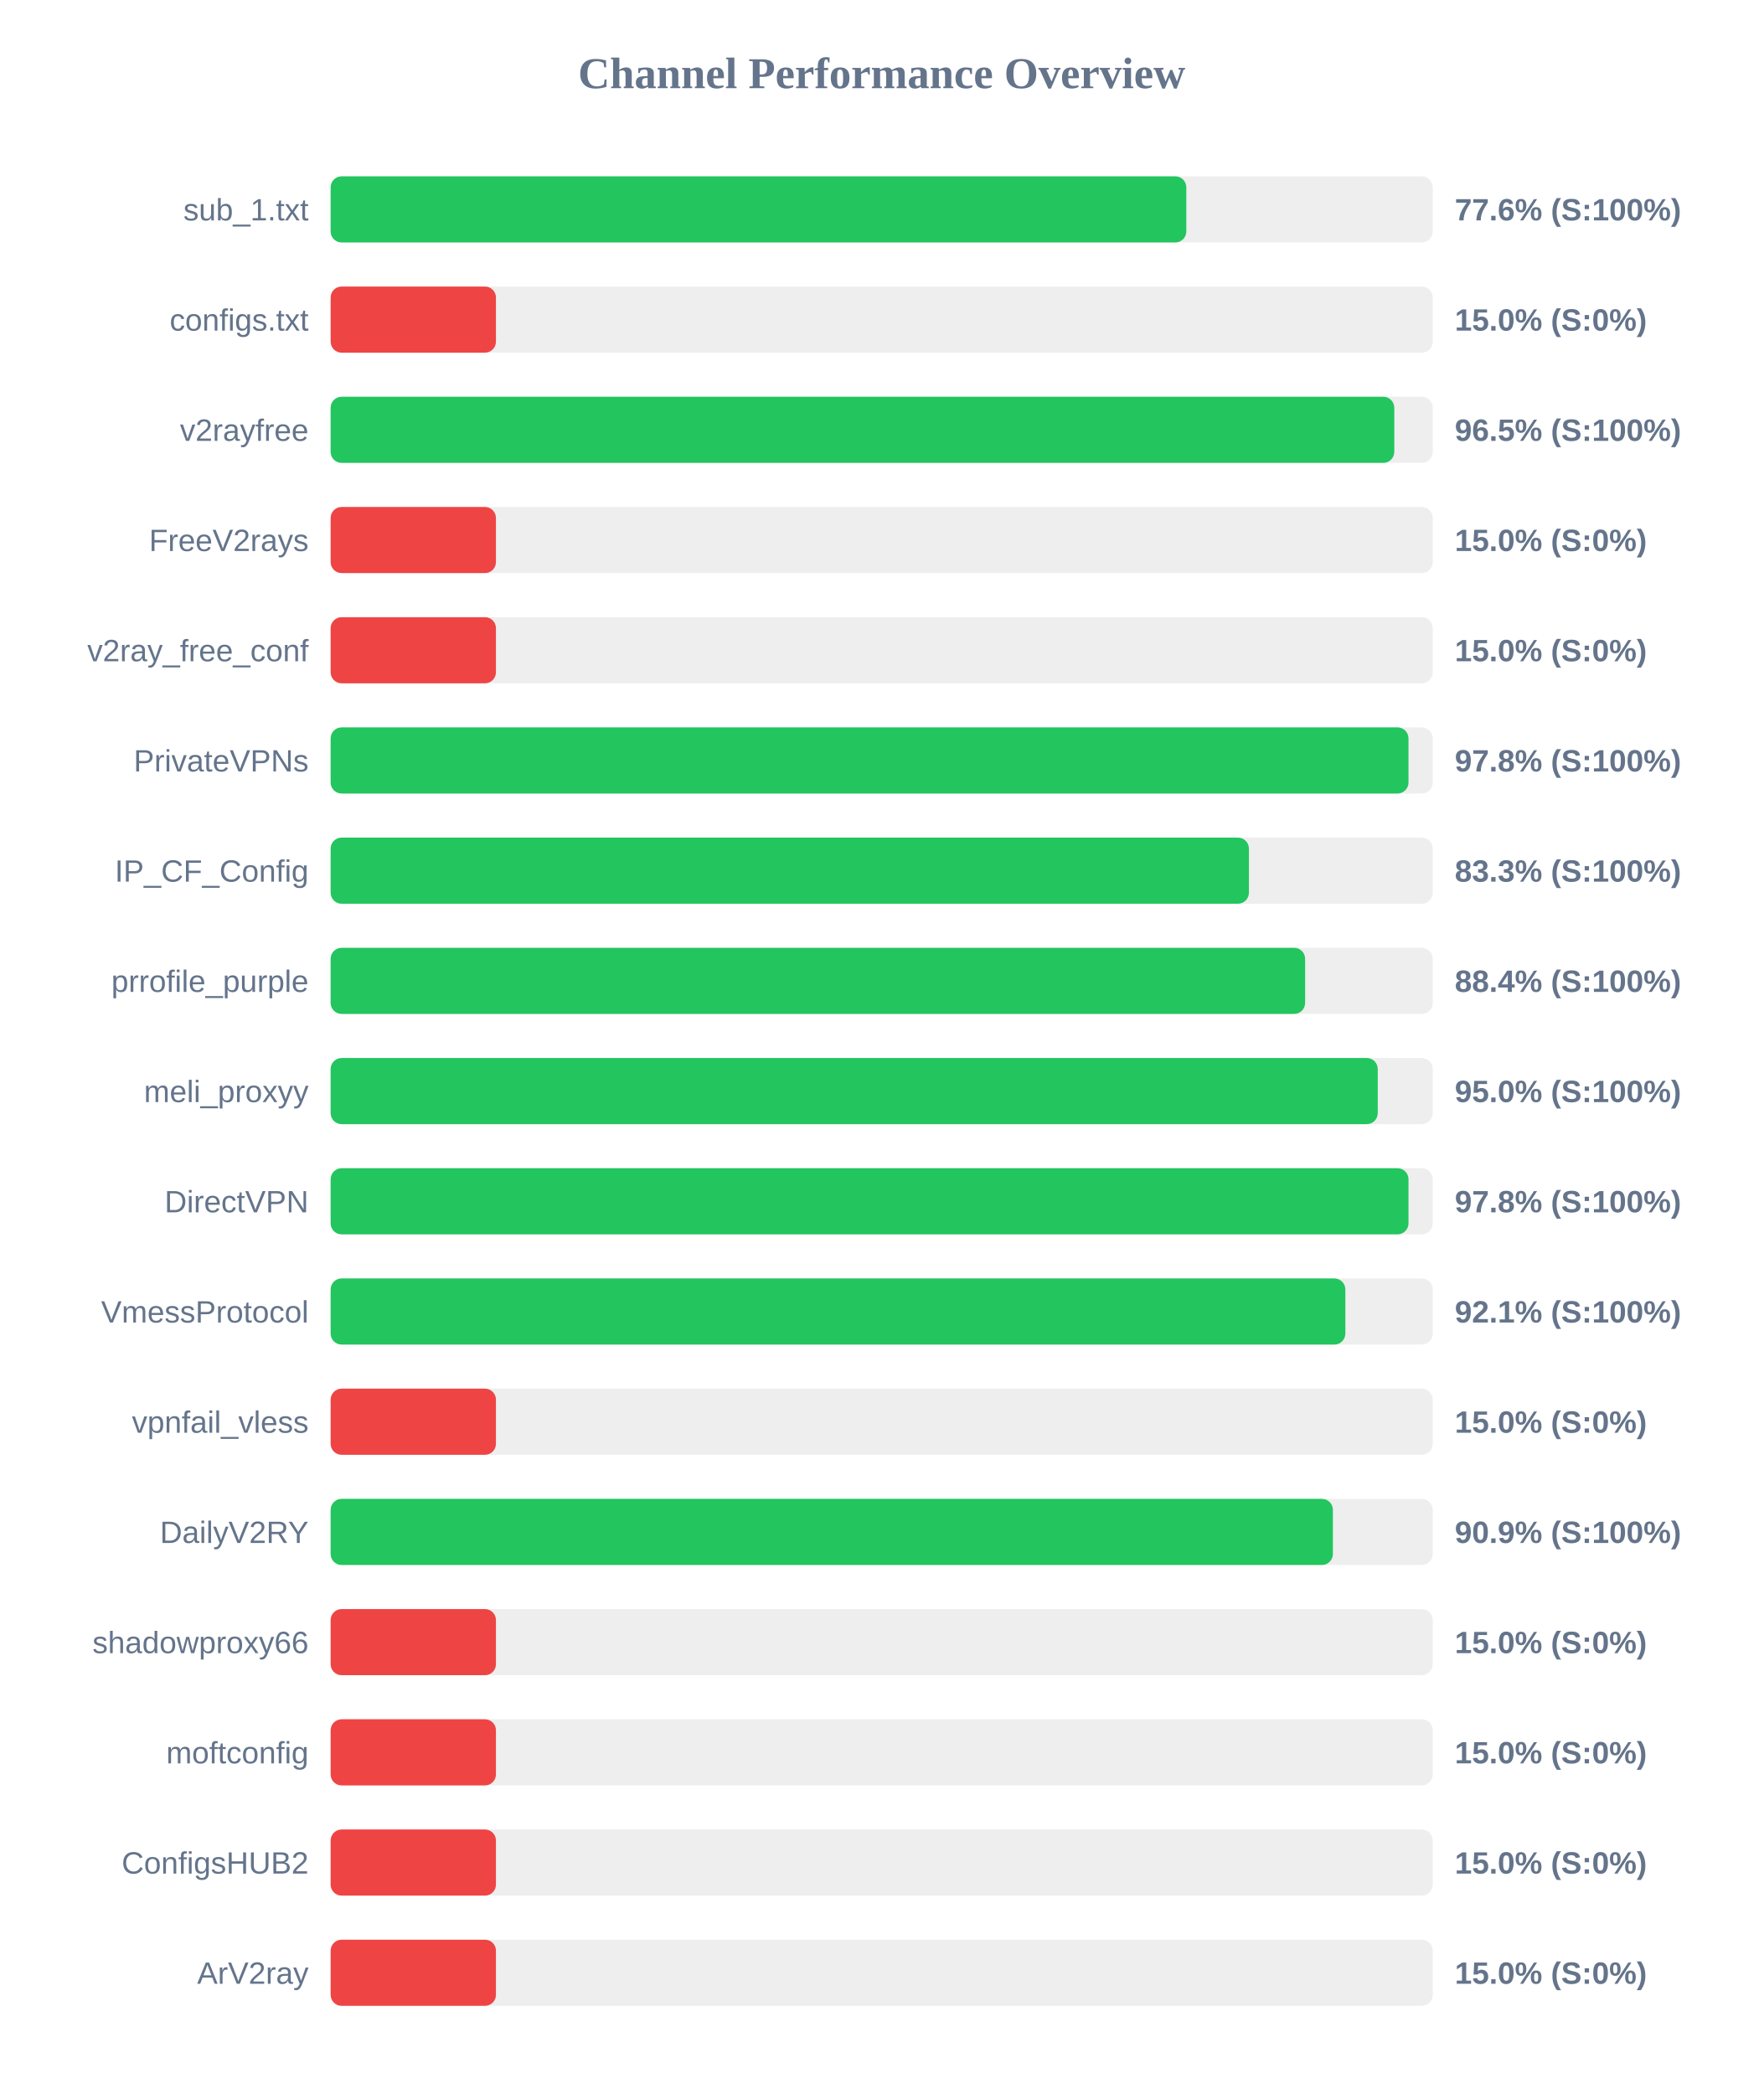
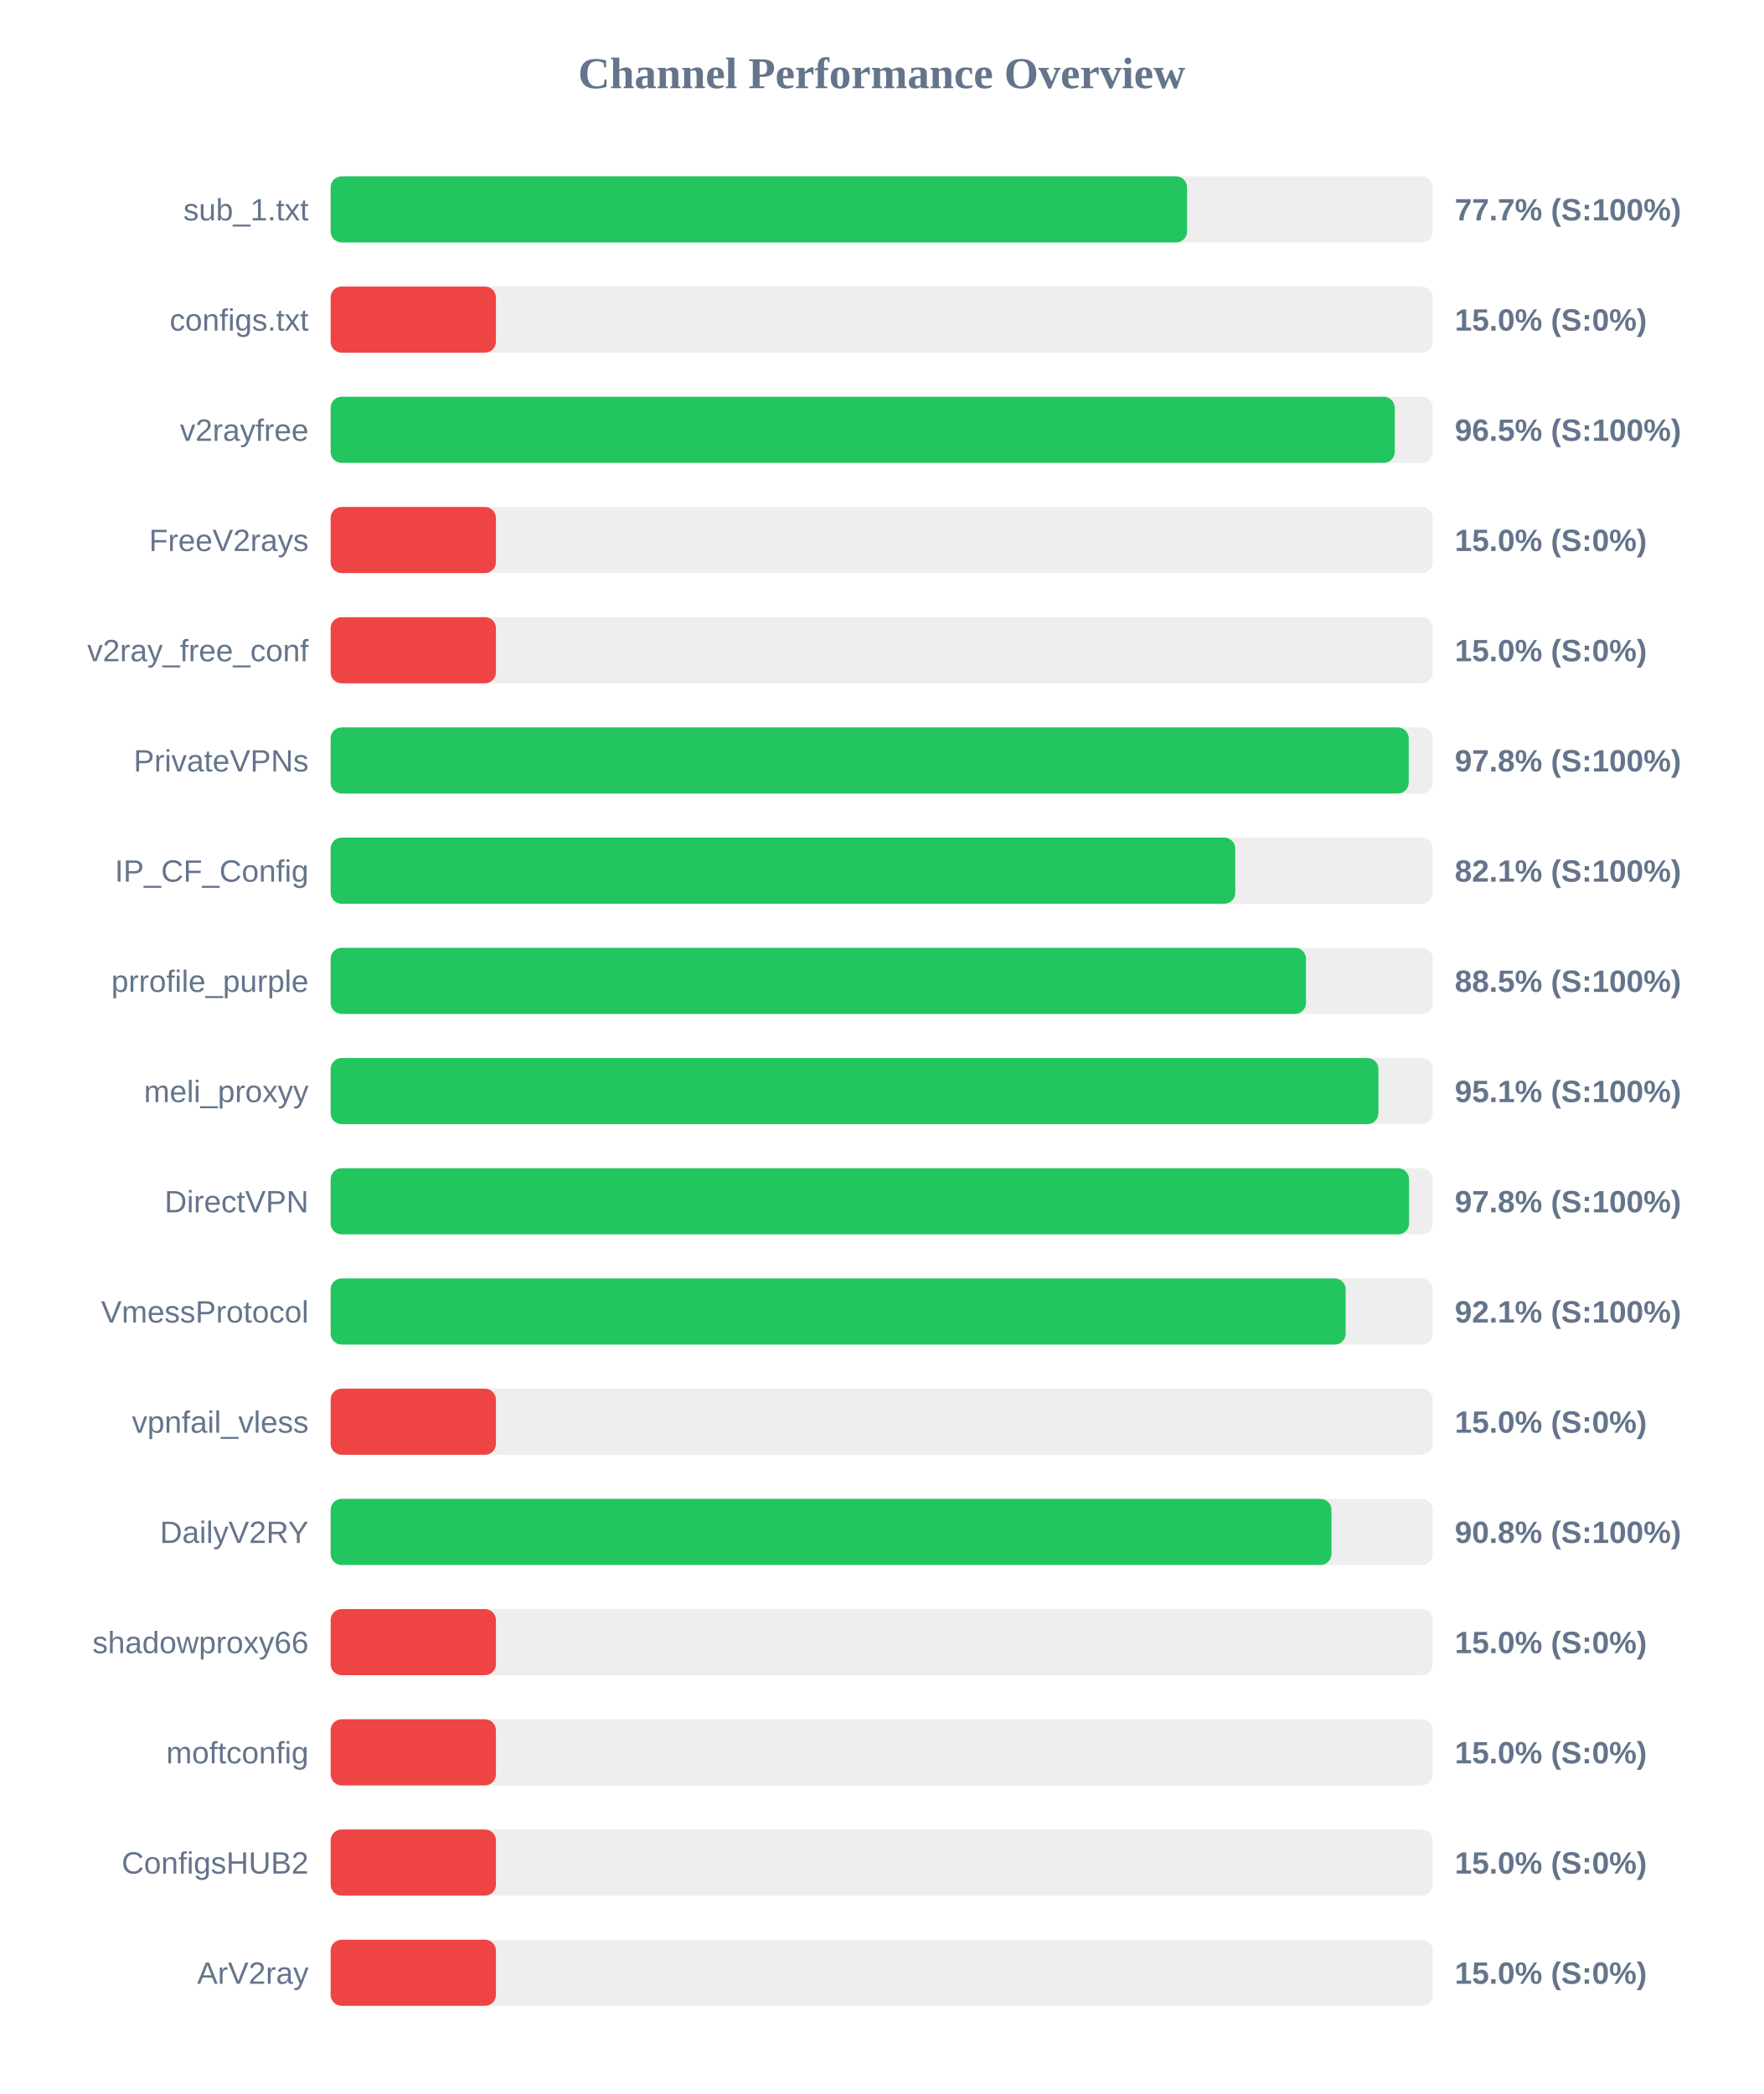
<svg xmlns="http://www.w3.org/2000/svg" width="800" height="950" version="1.1">
  <style>
        .row { font: 14px Arial; fill: #64748b; }
        .score { font: bold 14px Arial; fill: #64748b; }
    </style>
  <text x="400" y="40" text-anchor="middle" font-size="20px" font-weight="bold" fill="#64748b">Channel Performance Overview</text>
  <rect x="150" y="80" width="500" height="30" fill="#eee" rx="5" />
-   <rect x="150" y="80" width="388.2" height="30" fill="#22c55e" rx="5" />
+   <rect x="150" y="80" width="388.55" height="30" fill="#22c55e" rx="5" />
  <text x="140" y="100" text-anchor="end" class="row">sub_1.txt</text>
-   <text x="660" y="100" text-anchor="start" class="score">77.6% (S:100%)</text>
+   <text x="660" y="100" text-anchor="start" class="score">77.7% (S:100%)</text>
  <rect x="150" y="130" width="500" height="30" fill="#eee" rx="5" />
  <rect x="150" y="130" width="75.0" height="30" fill="#ef4444" rx="5" />
  <text x="140" y="150" text-anchor="end" class="row">configs.txt</text>
  <text x="660" y="150" text-anchor="start" class="score">15.0% (S:0%)</text>
  <rect x="150" y="180" width="500" height="30" fill="#eee" rx="5" />
-   <rect x="150" y="180" width="482.55" height="30" fill="#22c55e" rx="5" />
+   <rect x="150" y="180" width="482.75" height="30" fill="#22c55e" rx="5" />
  <text x="140" y="200" text-anchor="end" class="row">v2rayfree</text>
  <text x="660" y="200" text-anchor="start" class="score">96.5% (S:100%)</text>
  <rect x="150" y="230" width="500" height="30" fill="#eee" rx="5" />
  <rect x="150" y="230" width="75.0" height="30" fill="#ef4444" rx="5" />
  <text x="140" y="250" text-anchor="end" class="row">FreeV2rays</text>
  <text x="660" y="250" text-anchor="start" class="score">15.0% (S:0%)</text>
  <rect x="150" y="280" width="500" height="30" fill="#eee" rx="5" />
  <rect x="150" y="280" width="75.0" height="30" fill="#ef4444" rx="5" />
  <text x="140" y="300" text-anchor="end" class="row">v2ray_free_conf</text>
  <text x="660" y="300" text-anchor="start" class="score">15.0% (S:0%)</text>
  <rect x="150" y="330" width="500" height="30" fill="#eee" rx="5" />
-   <rect x="150" y="330" width="489.0" height="30" fill="#22c55e" rx="5" />
+   <rect x="150" y="330" width="489.1" height="30" fill="#22c55e" rx="5" />
  <text x="140" y="350" text-anchor="end" class="row">PrivateVPNs</text>
  <text x="660" y="350" text-anchor="start" class="score">97.8% (S:100%)</text>
  <rect x="150" y="380" width="500" height="30" fill="#eee" rx="5" />
-   <rect x="150" y="380" width="416.6" height="30" fill="#22c55e" rx="5" />
+   <rect x="150" y="380" width="410.4" height="30" fill="#22c55e" rx="5" />
  <text x="140" y="400" text-anchor="end" class="row">IP_CF_Config</text>
-   <text x="660" y="400" text-anchor="start" class="score">83.3% (S:100%)</text>
+   <text x="660" y="400" text-anchor="start" class="score">82.1% (S:100%)</text>
  <rect x="150" y="430" width="500" height="30" fill="#eee" rx="5" />
-   <rect x="150" y="430" width="442.1" height="30" fill="#22c55e" rx="5" />
+   <rect x="150" y="430" width="442.5" height="30" fill="#22c55e" rx="5" />
  <text x="140" y="450" text-anchor="end" class="row">prrofile_purple</text>
-   <text x="660" y="450" text-anchor="start" class="score">88.4% (S:100%)</text>
+   <text x="660" y="450" text-anchor="start" class="score">88.5% (S:100%)</text>
  <rect x="150" y="480" width="500" height="30" fill="#eee" rx="5" />
-   <rect x="150" y="480" width="475.05" height="30" fill="#22c55e" rx="5" />
+   <rect x="150" y="480" width="475.35" height="30" fill="#22c55e" rx="5" />
  <text x="140" y="500" text-anchor="end" class="row">meli_proxyy</text>
-   <text x="660" y="500" text-anchor="start" class="score">95.0% (S:100%)</text>
+   <text x="660" y="500" text-anchor="start" class="score">95.1% (S:100%)</text>
  <rect x="150" y="530" width="500" height="30" fill="#eee" rx="5" />
-   <rect x="150" y="530" width="489.0" height="30" fill="#22c55e" rx="5" />
+   <rect x="150" y="530" width="489.25" height="30" fill="#22c55e" rx="5" />
  <text x="140" y="550" text-anchor="end" class="row">DirectVPN</text>
  <text x="660" y="550" text-anchor="start" class="score">97.8% (S:100%)</text>
  <rect x="150" y="580" width="500" height="30" fill="#eee" rx="5" />
-   <rect x="150" y="580" width="460.35" height="30" fill="#22c55e" rx="5" />
+   <rect x="150" y="580" width="460.5" height="30" fill="#22c55e" rx="5" />
  <text x="140" y="600" text-anchor="end" class="row">VmessProtocol</text>
  <text x="660" y="600" text-anchor="start" class="score">92.1% (S:100%)</text>
  <rect x="150" y="630" width="500" height="30" fill="#eee" rx="5" />
  <rect x="150" y="630" width="75.0" height="30" fill="#ef4444" rx="5" />
  <text x="140" y="650" text-anchor="end" class="row">vpnfail_vless</text>
  <text x="660" y="650" text-anchor="start" class="score">15.0% (S:0%)</text>
  <rect x="150" y="680" width="500" height="30" fill="#eee" rx="5" />
-   <rect x="150" y="680" width="454.7" height="30" fill="#22c55e" rx="5" />
+   <rect x="150" y="680" width="454.05" height="30" fill="#22c55e" rx="5" />
  <text x="140" y="700" text-anchor="end" class="row">DailyV2RY</text>
-   <text x="660" y="700" text-anchor="start" class="score">90.9% (S:100%)</text>
+   <text x="660" y="700" text-anchor="start" class="score">90.8% (S:100%)</text>
  <rect x="150" y="730" width="500" height="30" fill="#eee" rx="5" />
  <rect x="150" y="730" width="75.0" height="30" fill="#ef4444" rx="5" />
  <text x="140" y="750" text-anchor="end" class="row">shadowproxy66</text>
  <text x="660" y="750" text-anchor="start" class="score">15.0% (S:0%)</text>
  <rect x="150" y="780" width="500" height="30" fill="#eee" rx="5" />
  <rect x="150" y="780" width="75.0" height="30" fill="#ef4444" rx="5" />
  <text x="140" y="800" text-anchor="end" class="row">moftconfig</text>
  <text x="660" y="800" text-anchor="start" class="score">15.0% (S:0%)</text>
  <rect x="150" y="830" width="500" height="30" fill="#eee" rx="5" />
  <rect x="150" y="830" width="75.0" height="30" fill="#ef4444" rx="5" />
  <text x="140" y="850" text-anchor="end" class="row">ConfigsHUB2</text>
  <text x="660" y="850" text-anchor="start" class="score">15.0% (S:0%)</text>
  <rect x="150" y="880" width="500" height="30" fill="#eee" rx="5" />
  <rect x="150" y="880" width="75.0" height="30" fill="#ef4444" rx="5" />
  <text x="140" y="900" text-anchor="end" class="row">ArV2ray</text>
  <text x="660" y="900" text-anchor="start" class="score">15.0% (S:0%)</text>
</svg>
